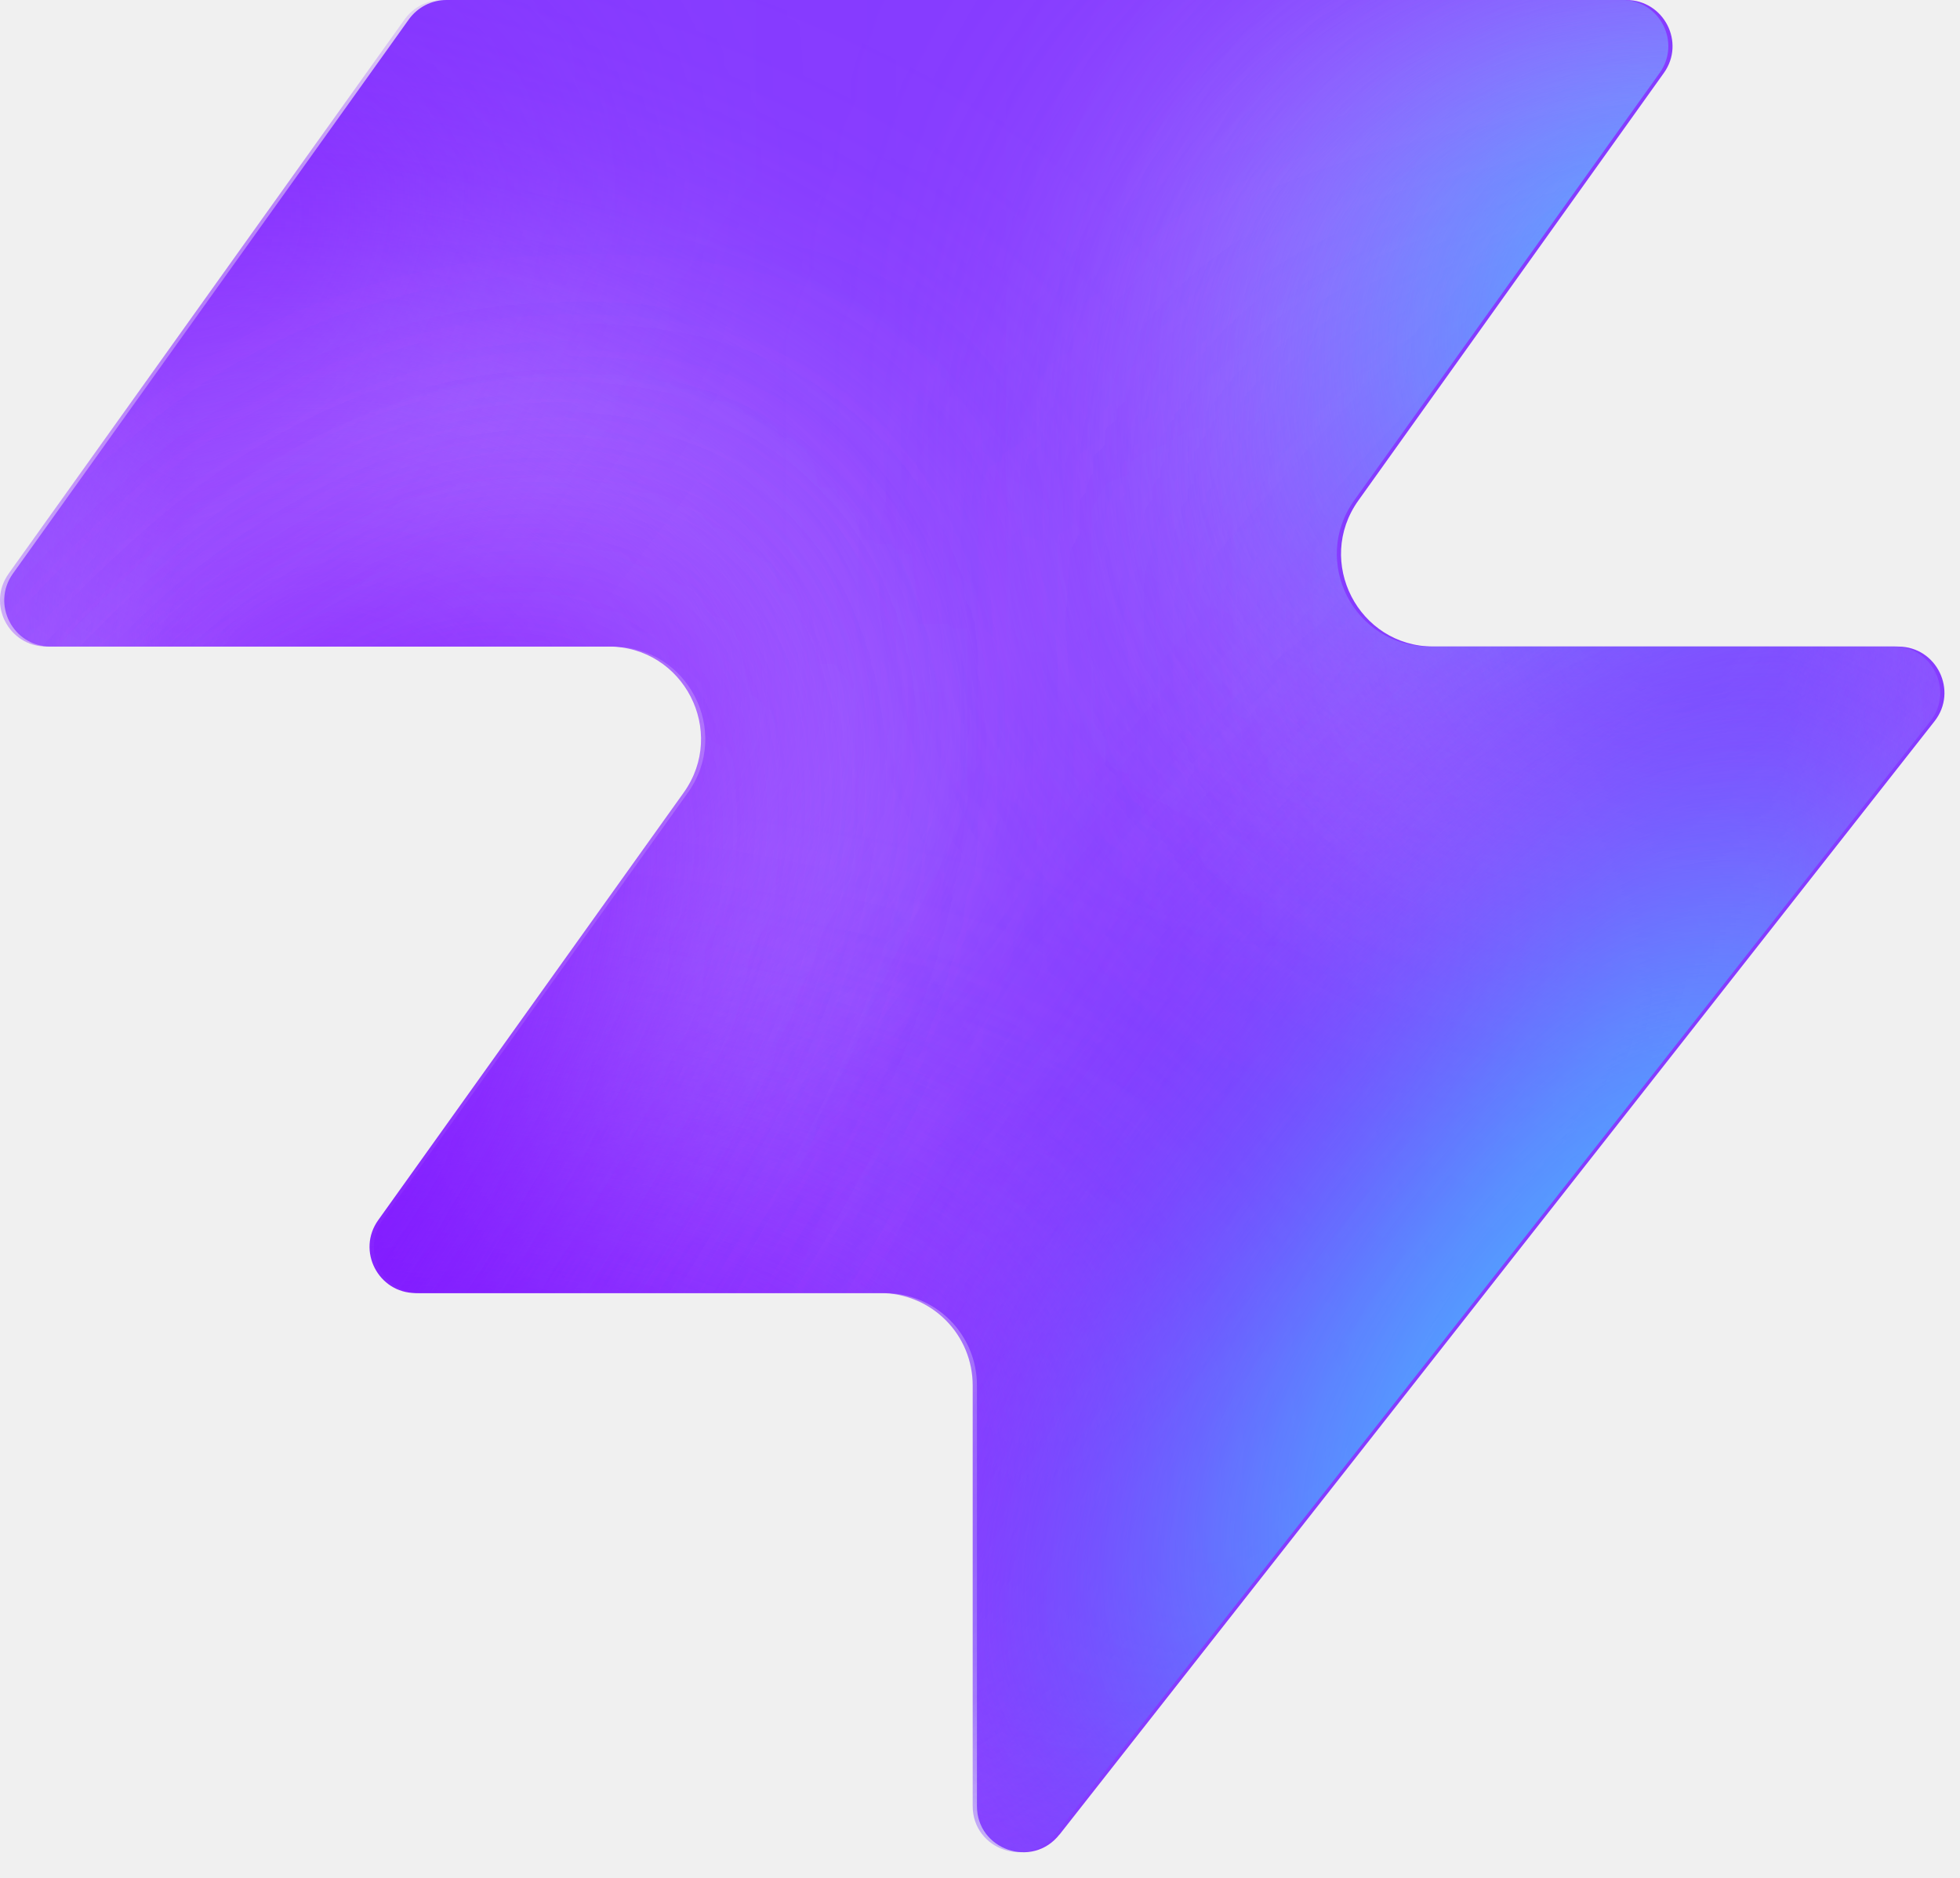
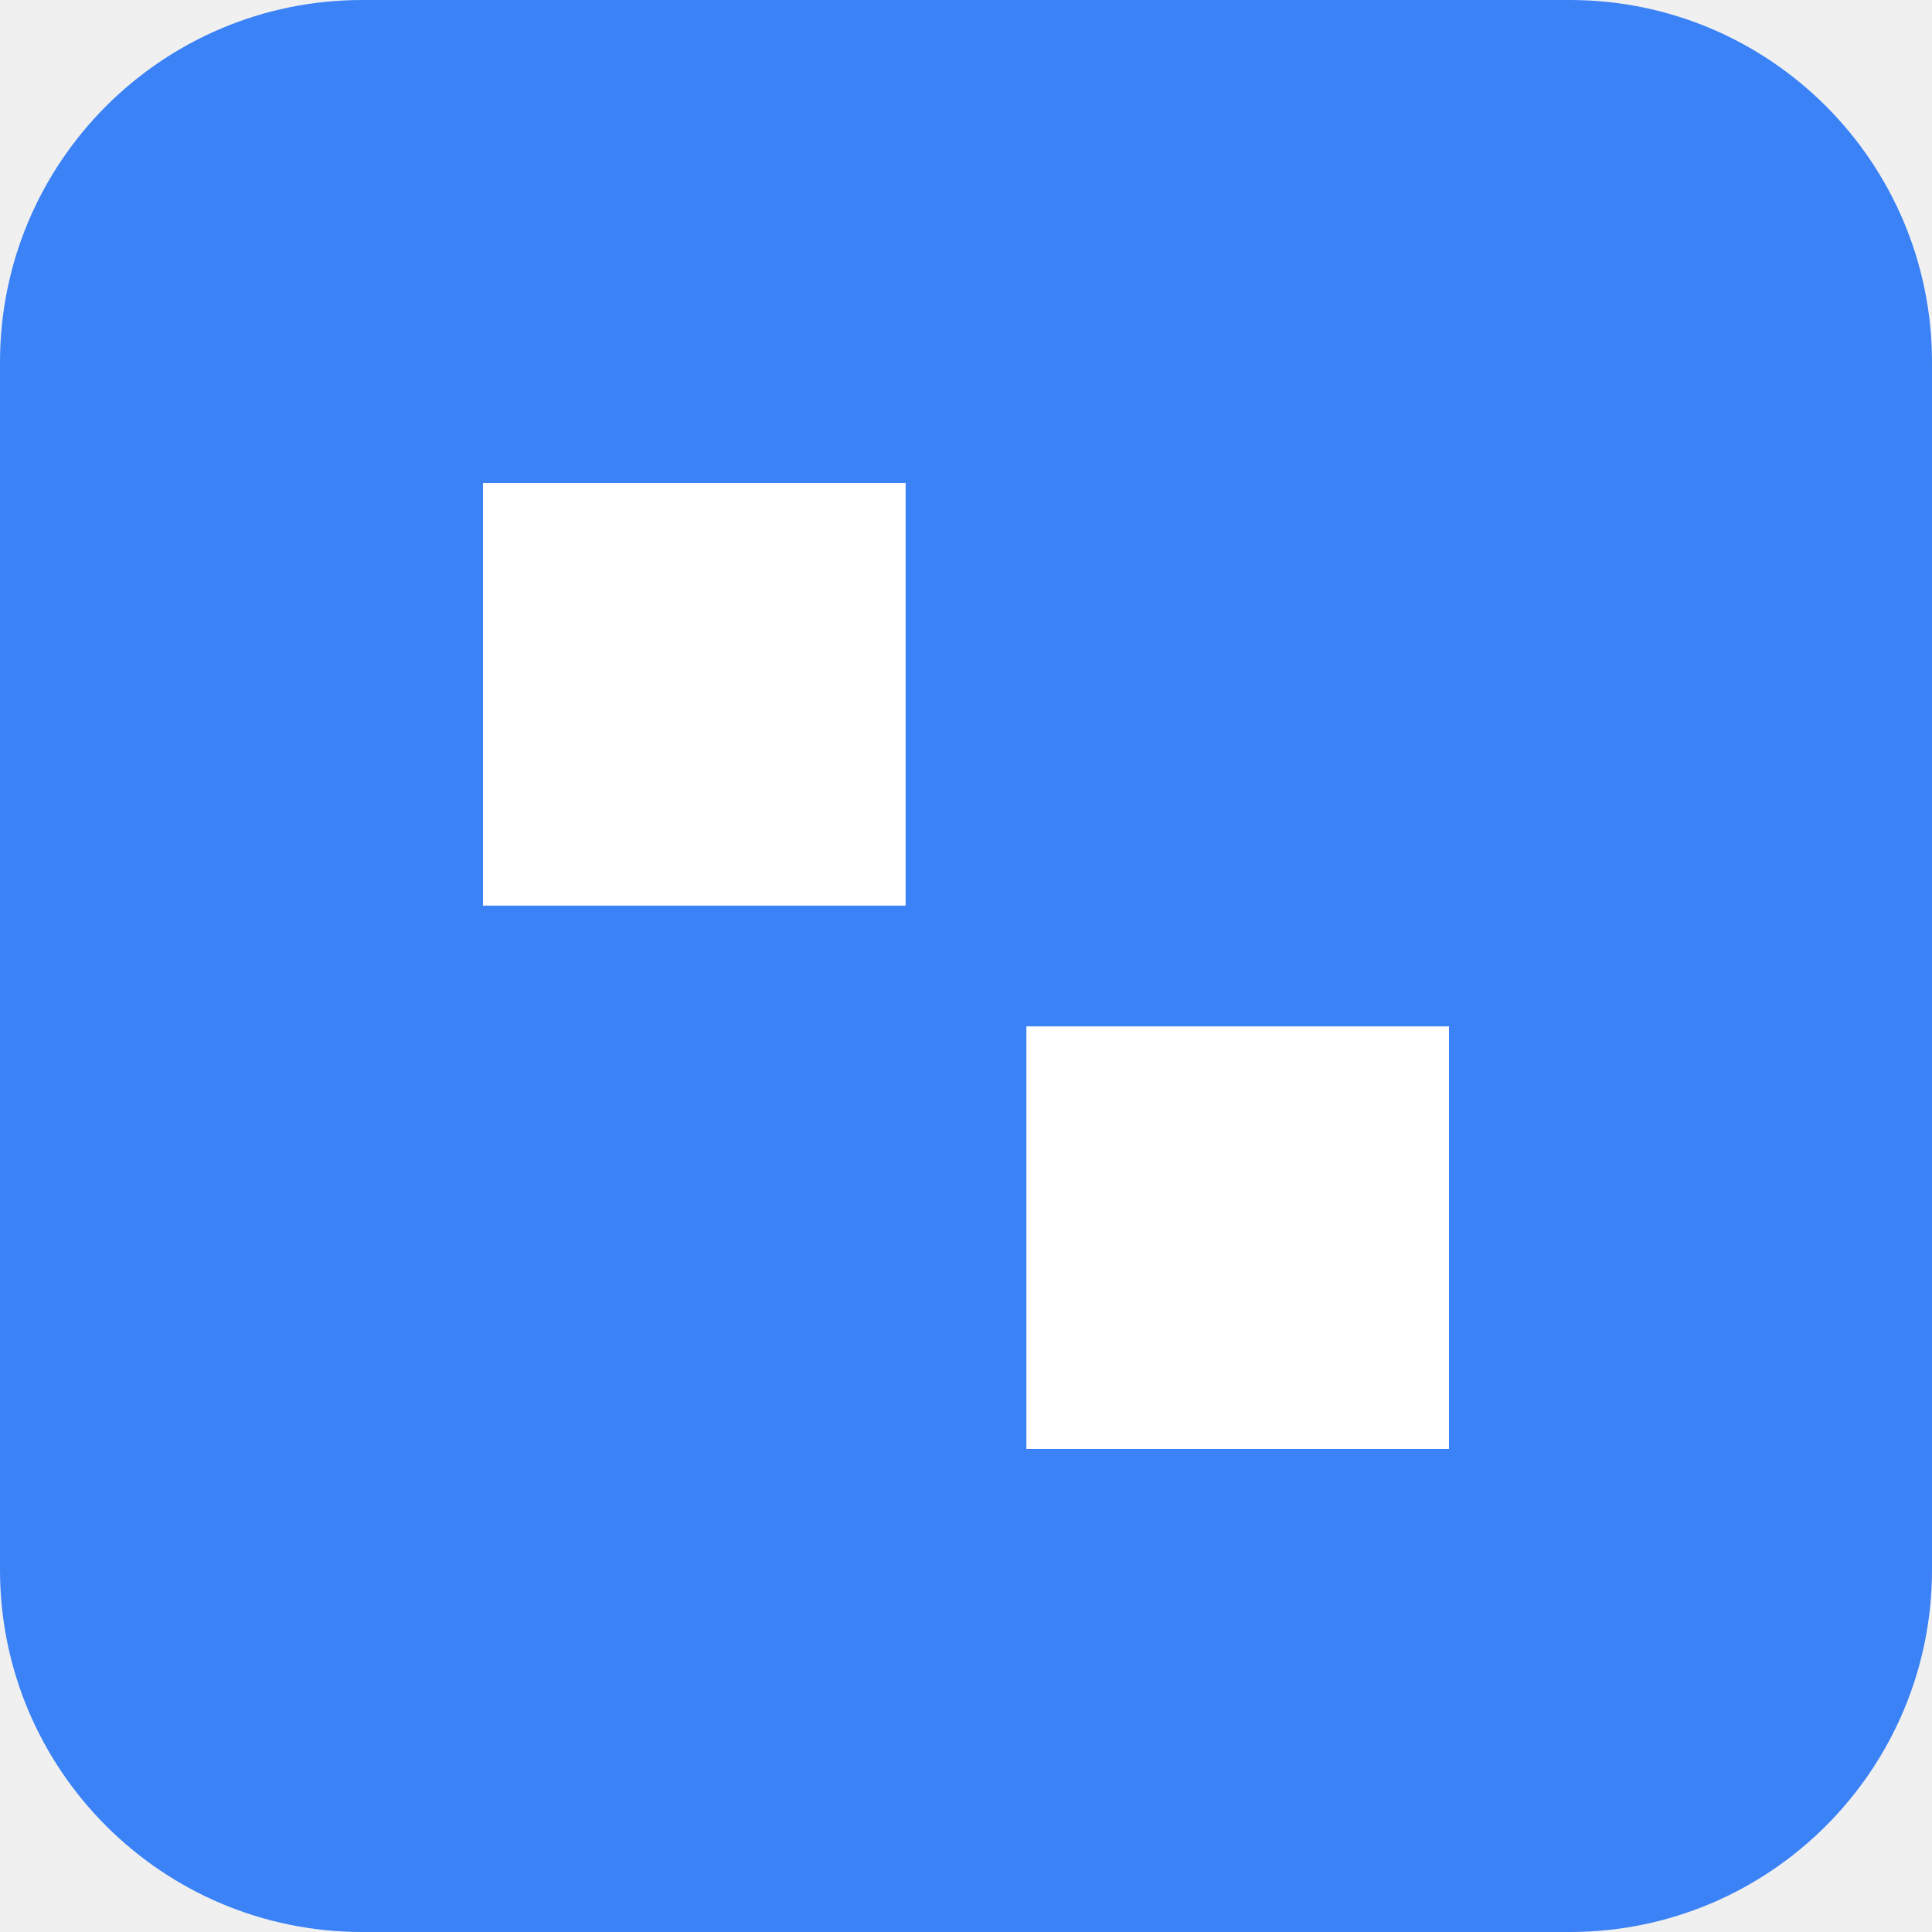
- <svg xmlns="http://www.w3.org/2000/svg" width="48" height="46" fill="none" viewBox="0 0 48 46">
-   <path fill="#863bff" d="M25.946 44.938c-.664.845-2.021.375-2.021-.698V33.937a2.26 2.26 0 0 0-2.262-2.262H10.287c-.92 0-1.456-1.04-.92-1.788l7.48-10.471c1.07-1.497 0-3.578-1.842-3.578H1.237c-.92 0-1.456-1.04-.92-1.788L10.013.474c.214-.297.556-.474.92-.474h28.894c.92 0 1.456 1.04.92 1.788l-7.48 10.471c-1.07 1.498 0 3.579 1.842 3.579h11.377c.943 0 1.473 1.088.89 1.83L25.947 44.94z" style="fill:#863bff;fill:color(display-p3 .525 .23 1);fill-opacity:1" />
-   <mask id="a" width="48" height="46" x="0" y="0" maskUnits="userSpaceOnUse" style="mask-type:alpha">
-     <path fill="#000" d="M25.842 44.938c-.664.844-2.021.375-2.021-.698V33.937a2.26 2.26 0 0 0-2.262-2.262H10.183c-.92 0-1.456-1.04-.92-1.788l7.48-10.471c1.07-1.498 0-3.579-1.842-3.579H1.133c-.92 0-1.456-1.04-.92-1.787L9.91.473c.214-.297.556-.474.92-.474h28.894c.92 0 1.456 1.04.92 1.788l-7.48 10.471c-1.07 1.498 0 3.578 1.842 3.578h11.377c.943 0 1.473 1.088.89 1.832L25.843 44.94z" style="fill:#000;fill-opacity:1" />
-   </mask>
-   <g mask="url(#a)">
-     <g filter="url(#b)">
-       <ellipse cx="5.508" cy="14.704" fill="#ede6ff" rx="5.508" ry="14.704" style="fill:#ede6ff;fill:color(display-p3 .927 .903 1);fill-opacity:1" transform="matrix(.00324 1 1 -.00324 -4.47 31.516)" />
-     </g>
-     <g filter="url(#c)">
-       <ellipse cx="10.399" cy="29.851" fill="#ede6ff" rx="10.399" ry="29.851" style="fill:#ede6ff;fill:color(display-p3 .927 .903 1);fill-opacity:1" transform="matrix(.00324 1 1 -.00324 -39.328 7.883)" />
-     </g>
-     <g filter="url(#d)">
-       <ellipse cx="5.508" cy="30.487" fill="#7e14ff" rx="5.508" ry="30.487" style="fill:#7e14ff;fill:color(display-p3 .492 .077 1);fill-opacity:1" transform="rotate(89.814 -25.913 -14.639)scale(1 -1)" />
-     </g>
-     <g filter="url(#e)">
-       <ellipse cx="5.508" cy="30.599" fill="#7e14ff" rx="5.508" ry="30.599" style="fill:#7e14ff;fill:color(display-p3 .492 .077 1);fill-opacity:1" transform="rotate(89.814 -32.644 -3.334)scale(1 -1)" />
-     </g>
-     <g filter="url(#f)">
-       <ellipse cx="5.508" cy="30.599" fill="#7e14ff" rx="5.508" ry="30.599" style="fill:#7e14ff;fill:color(display-p3 .492 .077 1);fill-opacity:1" transform="matrix(.00324 1 1 -.00324 -34.34 30.47)" />
-     </g>
-     <g filter="url(#g)">
-       <ellipse cx="14.072" cy="22.078" fill="#ede6ff" rx="14.072" ry="22.078" style="fill:#ede6ff;fill:color(display-p3 .927 .903 1);fill-opacity:1" transform="rotate(93.35 24.506 48.493)scale(-1 1)" />
-     </g>
-     <g filter="url(#h)">
-       <ellipse cx="3.47" cy="21.501" fill="#7e14ff" rx="3.47" ry="21.501" style="fill:#7e14ff;fill:color(display-p3 .492 .077 1);fill-opacity:1" transform="rotate(89.009 28.708 47.59)scale(-1 1)" />
-     </g>
-     <g filter="url(#i)">
-       <ellipse cx="3.47" cy="21.501" fill="#7e14ff" rx="3.47" ry="21.501" style="fill:#7e14ff;fill:color(display-p3 .492 .077 1);fill-opacity:1" transform="rotate(89.009 28.708 47.59)scale(-1 1)" />
-     </g>
-     <g filter="url(#j)">
-       <ellipse cx=".387" cy="8.972" fill="#7e14ff" rx="4.407" ry="29.108" style="fill:#7e14ff;fill:color(display-p3 .492 .077 1);fill-opacity:1" transform="rotate(39.51 .387 8.972)" />
-     </g>
-     <g filter="url(#k)">
-       <ellipse cx="47.523" cy="-6.092" fill="#7e14ff" rx="4.407" ry="29.108" style="fill:#7e14ff;fill:color(display-p3 .492 .077 1);fill-opacity:1" transform="rotate(37.892 47.523 -6.092)" />
-     </g>
-     <g filter="url(#l)">
-       <ellipse cx="41.412" cy="6.333" fill="#47bfff" rx="5.971" ry="9.665" style="fill:#47bfff;fill:color(display-p3 .28 .748 1);fill-opacity:1" transform="rotate(37.892 41.412 6.333)" />
-     </g>
-     <g filter="url(#m)">
-       <ellipse cx="-1.879" cy="38.332" fill="#7e14ff" rx="4.407" ry="29.108" style="fill:#7e14ff;fill:color(display-p3 .492 .077 1);fill-opacity:1" transform="rotate(37.892 -1.88 38.332)" />
-     </g>
-     <g filter="url(#n)">
-       <ellipse cx="-1.879" cy="38.332" fill="#7e14ff" rx="4.407" ry="29.108" style="fill:#7e14ff;fill:color(display-p3 .492 .077 1);fill-opacity:1" transform="rotate(37.892 -1.88 38.332)" />
-     </g>
-     <g filter="url(#o)">
-       <ellipse cx="35.651" cy="29.907" fill="#7e14ff" rx="4.407" ry="29.108" style="fill:#7e14ff;fill:color(display-p3 .492 .077 1);fill-opacity:1" transform="rotate(37.892 35.651 29.907)" />
-     </g>
-     <g filter="url(#p)">
-       <ellipse cx="38.418" cy="32.4" fill="#47bfff" rx="5.971" ry="15.297" style="fill:#47bfff;fill:color(display-p3 .28 .748 1);fill-opacity:1" transform="rotate(37.892 38.418 32.4)" />
-     </g>
-   </g>
-   <defs>
-     <filter id="b" width="60.045" height="41.654" x="-19.77" y="16.149" color-interpolation-filters="sRGB" filterUnits="userSpaceOnUse">
-       <feFlood flood-opacity="0" result="BackgroundImageFix" />
-       <feBlend in="SourceGraphic" in2="BackgroundImageFix" result="shape" />
-       <feGaussianBlur result="effect1_foregroundBlur_2002_17158" stdDeviation="7.659" />
-     </filter>
-     <filter id="c" width="90.34" height="51.437" x="-54.613" y="-7.533" color-interpolation-filters="sRGB" filterUnits="userSpaceOnUse">
-       <feFlood flood-opacity="0" result="BackgroundImageFix" />
-       <feBlend in="SourceGraphic" in2="BackgroundImageFix" result="shape" />
-       <feGaussianBlur result="effect1_foregroundBlur_2002_17158" stdDeviation="7.659" />
-     </filter>
-     <filter id="d" width="79.355" height="29.4" x="-49.64" y="2.03" color-interpolation-filters="sRGB" filterUnits="userSpaceOnUse">
-       <feFlood flood-opacity="0" result="BackgroundImageFix" />
-       <feBlend in="SourceGraphic" in2="BackgroundImageFix" result="shape" />
-       <feGaussianBlur result="effect1_foregroundBlur_2002_17158" stdDeviation="4.596" />
-     </filter>
-     <filter id="e" width="79.579" height="29.4" x="-45.045" y="20.029" color-interpolation-filters="sRGB" filterUnits="userSpaceOnUse">
-       <feFlood flood-opacity="0" result="BackgroundImageFix" />
-       <feBlend in="SourceGraphic" in2="BackgroundImageFix" result="shape" />
-       <feGaussianBlur result="effect1_foregroundBlur_2002_17158" stdDeviation="4.596" />
-     </filter>
-     <filter id="f" width="79.579" height="29.4" x="-43.513" y="21.178" color-interpolation-filters="sRGB" filterUnits="userSpaceOnUse">
-       <feFlood flood-opacity="0" result="BackgroundImageFix" />
-       <feBlend in="SourceGraphic" in2="BackgroundImageFix" result="shape" />
-       <feGaussianBlur result="effect1_foregroundBlur_2002_17158" stdDeviation="4.596" />
-     </filter>
-     <filter id="g" width="74.749" height="58.852" x="15.756" y="-17.901" color-interpolation-filters="sRGB" filterUnits="userSpaceOnUse">
-       <feFlood flood-opacity="0" result="BackgroundImageFix" />
-       <feBlend in="SourceGraphic" in2="BackgroundImageFix" result="shape" />
-       <feGaussianBlur result="effect1_foregroundBlur_2002_17158" stdDeviation="7.659" />
-     </filter>
-     <filter id="h" width="61.377" height="25.362" x="23.548" y="2.284" color-interpolation-filters="sRGB" filterUnits="userSpaceOnUse">
-       <feFlood flood-opacity="0" result="BackgroundImageFix" />
-       <feBlend in="SourceGraphic" in2="BackgroundImageFix" result="shape" />
-       <feGaussianBlur result="effect1_foregroundBlur_2002_17158" stdDeviation="4.596" />
-     </filter>
-     <filter id="i" width="61.377" height="25.362" x="23.548" y="2.284" color-interpolation-filters="sRGB" filterUnits="userSpaceOnUse">
-       <feFlood flood-opacity="0" result="BackgroundImageFix" />
-       <feBlend in="SourceGraphic" in2="BackgroundImageFix" result="shape" />
-       <feGaussianBlur result="effect1_foregroundBlur_2002_17158" stdDeviation="4.596" />
-     </filter>
-     <filter id="j" width="56.045" height="63.649" x="-27.636" y="-22.853" color-interpolation-filters="sRGB" filterUnits="userSpaceOnUse">
-       <feFlood flood-opacity="0" result="BackgroundImageFix" />
-       <feBlend in="SourceGraphic" in2="BackgroundImageFix" result="shape" />
-       <feGaussianBlur result="effect1_foregroundBlur_2002_17158" stdDeviation="4.596" />
-     </filter>
-     <filter id="k" width="54.814" height="64.646" x="20.116" y="-38.415" color-interpolation-filters="sRGB" filterUnits="userSpaceOnUse">
-       <feFlood flood-opacity="0" result="BackgroundImageFix" />
-       <feBlend in="SourceGraphic" in2="BackgroundImageFix" result="shape" />
-       <feGaussianBlur result="effect1_foregroundBlur_2002_17158" stdDeviation="4.596" />
-     </filter>
-     <filter id="l" width="33.541" height="35.313" x="24.641" y="-11.323" color-interpolation-filters="sRGB" filterUnits="userSpaceOnUse">
-       <feFlood flood-opacity="0" result="BackgroundImageFix" />
-       <feBlend in="SourceGraphic" in2="BackgroundImageFix" result="shape" />
-       <feGaussianBlur result="effect1_foregroundBlur_2002_17158" stdDeviation="4.596" />
-     </filter>
-     <filter id="m" width="54.814" height="64.646" x="-29.286" y="6.009" color-interpolation-filters="sRGB" filterUnits="userSpaceOnUse">
-       <feFlood flood-opacity="0" result="BackgroundImageFix" />
-       <feBlend in="SourceGraphic" in2="BackgroundImageFix" result="shape" />
-       <feGaussianBlur result="effect1_foregroundBlur_2002_17158" stdDeviation="4.596" />
-     </filter>
-     <filter id="n" width="54.814" height="64.646" x="-29.286" y="6.009" color-interpolation-filters="sRGB" filterUnits="userSpaceOnUse">
-       <feFlood flood-opacity="0" result="BackgroundImageFix" />
-       <feBlend in="SourceGraphic" in2="BackgroundImageFix" result="shape" />
-       <feGaussianBlur result="effect1_foregroundBlur_2002_17158" stdDeviation="4.596" />
-     </filter>
-     <filter id="o" width="54.814" height="64.646" x="8.244" y="-2.416" color-interpolation-filters="sRGB" filterUnits="userSpaceOnUse">
-       <feFlood flood-opacity="0" result="BackgroundImageFix" />
-       <feBlend in="SourceGraphic" in2="BackgroundImageFix" result="shape" />
-       <feGaussianBlur result="effect1_foregroundBlur_2002_17158" stdDeviation="4.596" />
-     </filter>
-     <filter id="p" width="39.409" height="43.623" x="18.713" y="10.588" color-interpolation-filters="sRGB" filterUnits="userSpaceOnUse">
-       <feFlood flood-opacity="0" result="BackgroundImageFix" />
-       <feBlend in="SourceGraphic" in2="BackgroundImageFix" result="shape" />
-       <feGaussianBlur result="effect1_foregroundBlur_2002_17158" stdDeviation="4.596" />
-     </filter>
-   </defs>
+ <svg xmlns="http://www.w3.org/2000/svg" viewBox="0 0 32 32">
+   <rect width="32" height="32" rx="6" fill="#3b82f6" />
+   <path d="M8 8h7v7H8zM17 17h7v7h-7z" fill="white" />
</svg>
